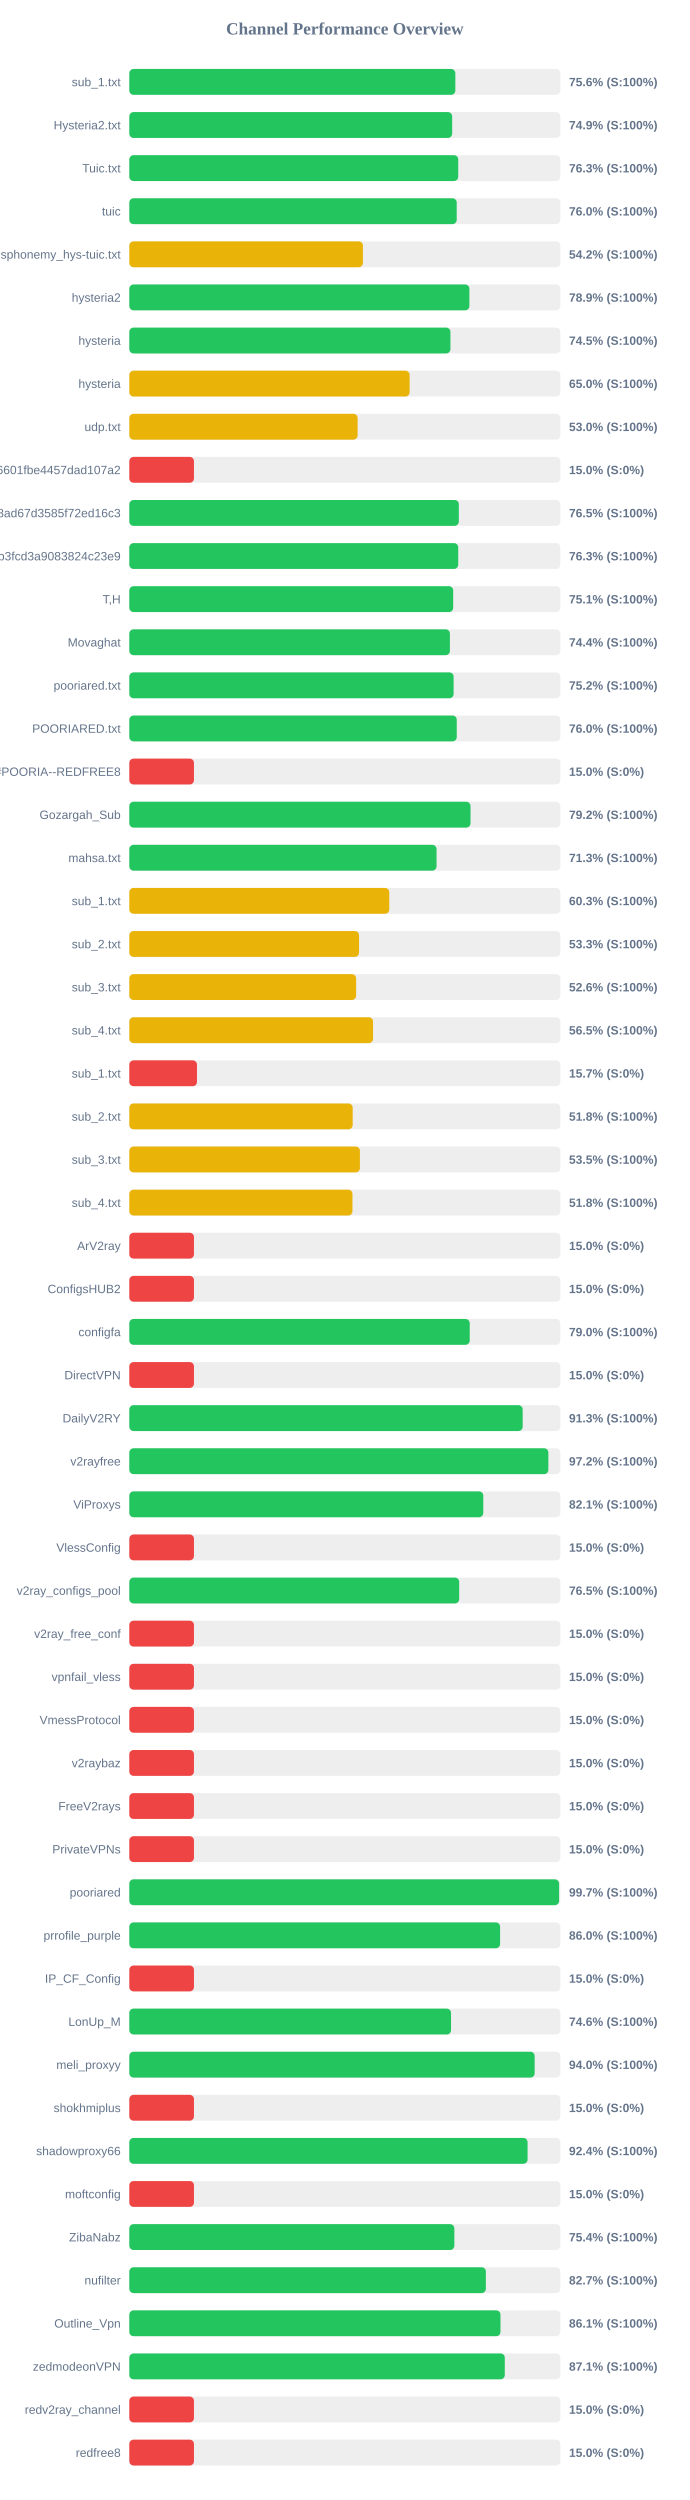
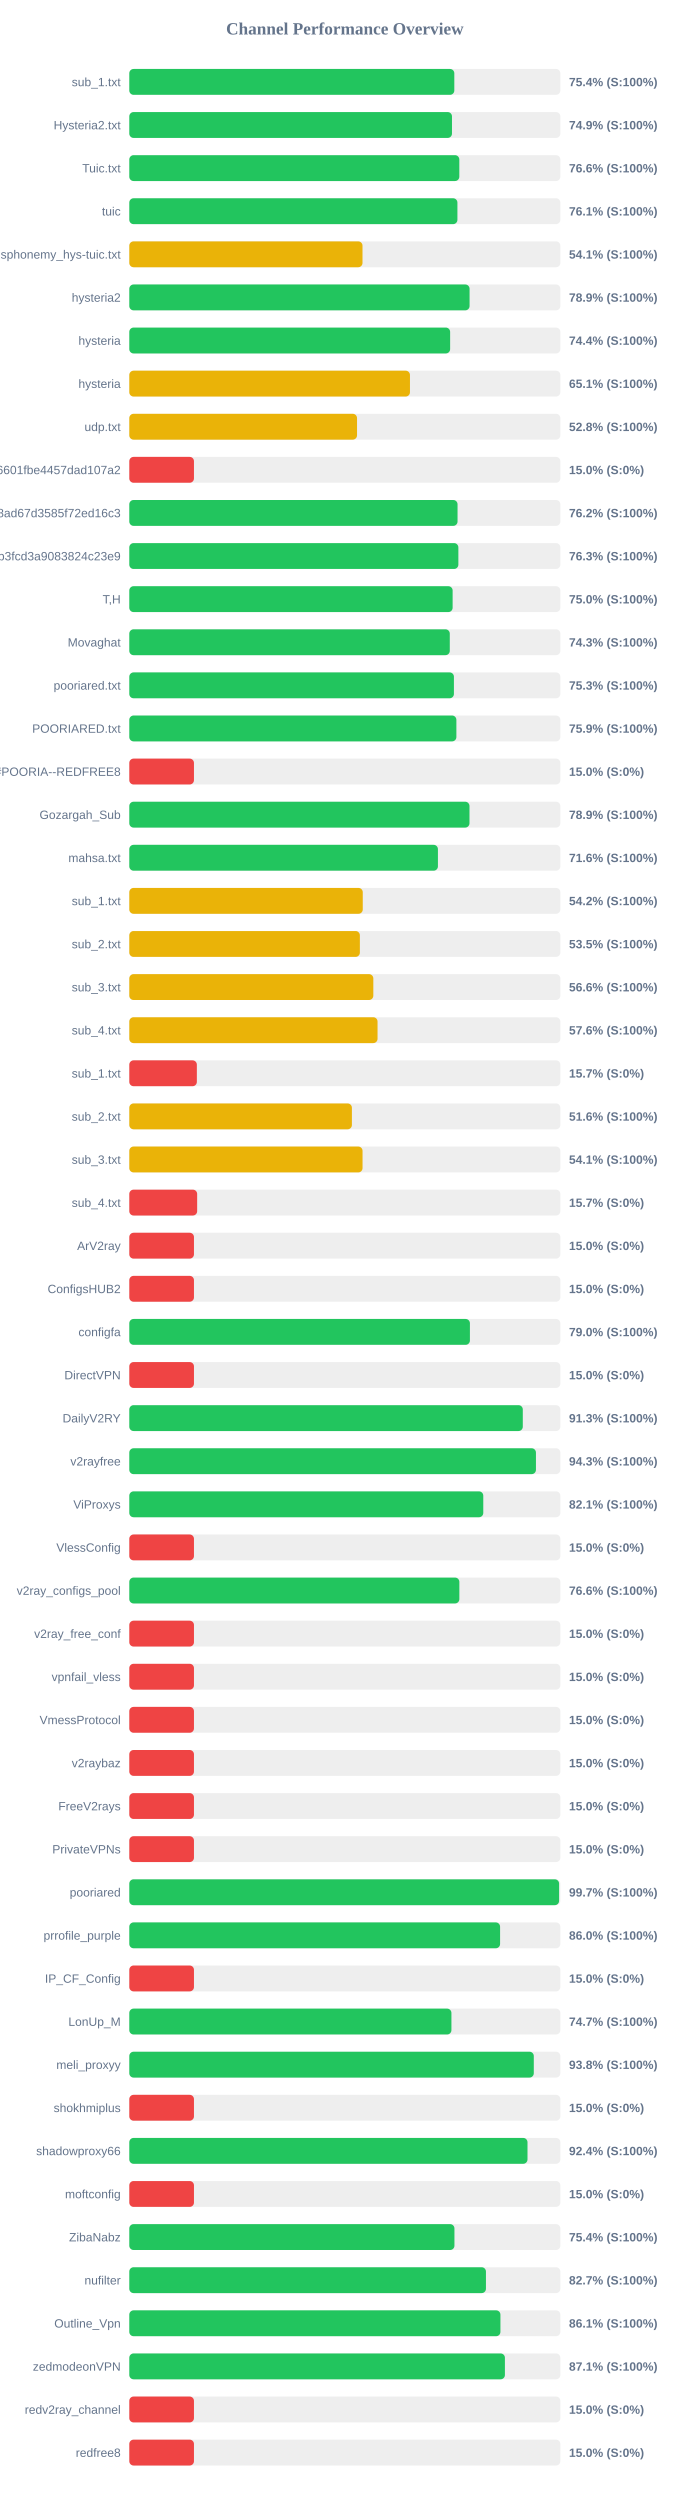
<svg xmlns="http://www.w3.org/2000/svg" width="800" height="2900" version="1.1">
  <style>
        .row { font: 14px Arial; fill: #64748b; }
        .score { font: bold 14px Arial; fill: #64748b; }
    </style>
  <text x="400" y="40" text-anchor="middle" font-size="20px" font-weight="bold" fill="#64748b">Channel Performance Overview</text>
  <rect x="150" y="80" width="500" height="30" fill="#eee" rx="5" />
-   <rect x="150" y="80" width="378.2" height="30" fill="#22c55e" rx="5" />
+   <rect x="150" y="80" width="377.0" height="30" fill="#22c55e" rx="5" />
  <text x="140" y="100" text-anchor="end" class="row">sub_1.txt</text>
-   <text x="660" y="100" text-anchor="start" class="score">75.6% (S:100%)</text>
+   <text x="660" y="100" text-anchor="start" class="score">75.4% (S:100%)</text>
  <rect x="150" y="130" width="500" height="30" fill="#eee" rx="5" />
-   <rect x="150" y="130" width="374.5" height="30" fill="#22c55e" rx="5" />
+   <rect x="150" y="130" width="374.3" height="30" fill="#22c55e" rx="5" />
  <text x="140" y="150" text-anchor="end" class="row">Hysteria2.txt</text>
  <text x="660" y="150" text-anchor="start" class="score">74.9% (S:100%)</text>
  <rect x="150" y="180" width="500" height="30" fill="#eee" rx="5" />
-   <rect x="150" y="180" width="381.55" height="30" fill="#22c55e" rx="5" />
+   <rect x="150" y="180" width="382.8" height="30" fill="#22c55e" rx="5" />
  <text x="140" y="200" text-anchor="end" class="row">Tuic.txt</text>
-   <text x="660" y="200" text-anchor="start" class="score">76.3% (S:100%)</text>
+   <text x="660" y="200" text-anchor="start" class="score">76.6% (S:100%)</text>
  <rect x="150" y="230" width="500" height="30" fill="#eee" rx="5" />
-   <rect x="150" y="230" width="379.8" height="30" fill="#22c55e" rx="5" />
+   <rect x="150" y="230" width="380.6" height="30" fill="#22c55e" rx="5" />
  <text x="140" y="250" text-anchor="end" class="row">tuic</text>
-   <text x="660" y="250" text-anchor="start" class="score">76.0% (S:100%)</text>
+   <text x="660" y="250" text-anchor="start" class="score">76.1% (S:100%)</text>
  <rect x="150" y="280" width="500" height="30" fill="#eee" rx="5" />
-   <rect x="150" y="280" width="271.0" height="30" fill="#eab308" rx="5" />
+   <rect x="150" y="280" width="270.5" height="30" fill="#eab308" rx="5" />
  <text x="140" y="300" text-anchor="end" class="row">ndsphonemy_hys-tuic.txt</text>
-   <text x="660" y="300" text-anchor="start" class="score">54.2% (S:100%)</text>
+   <text x="660" y="300" text-anchor="start" class="score">54.1% (S:100%)</text>
  <rect x="150" y="330" width="500" height="30" fill="#eee" rx="5" />
-   <rect x="150" y="330" width="394.5" height="30" fill="#22c55e" rx="5" />
+   <rect x="150" y="330" width="394.7" height="30" fill="#22c55e" rx="5" />
  <text x="140" y="350" text-anchor="end" class="row">hysteria2</text>
  <text x="660" y="350" text-anchor="start" class="score">78.9% (S:100%)</text>
  <rect x="150" y="380" width="500" height="30" fill="#eee" rx="5" />
-   <rect x="150" y="380" width="372.5" height="30" fill="#22c55e" rx="5" />
+   <rect x="150" y="380" width="372.15" height="30" fill="#22c55e" rx="5" />
  <text x="140" y="400" text-anchor="end" class="row">hysteria</text>
-   <text x="660" y="400" text-anchor="start" class="score">74.5% (S:100%)</text>
+   <text x="660" y="400" text-anchor="start" class="score">74.4% (S:100%)</text>
  <rect x="150" y="430" width="500" height="30" fill="#eee" rx="5" />
-   <rect x="150" y="430" width="325.15" height="30" fill="#eab308" rx="5" />
+   <rect x="150" y="430" width="325.55" height="30" fill="#eab308" rx="5" />
  <text x="140" y="450" text-anchor="end" class="row">hysteria</text>
-   <text x="660" y="450" text-anchor="start" class="score">65.0% (S:100%)</text>
+   <text x="660" y="450" text-anchor="start" class="score">65.1% (S:100%)</text>
  <rect x="150" y="480" width="500" height="30" fill="#eee" rx="5" />
-   <rect x="150" y="480" width="264.85" height="30" fill="#eab308" rx="5" />
+   <rect x="150" y="480" width="264.15" height="30" fill="#eab308" rx="5" />
  <text x="140" y="500" text-anchor="end" class="row">udp.txt</text>
-   <text x="660" y="500" text-anchor="start" class="score">53.0% (S:100%)</text>
+   <text x="660" y="500" text-anchor="start" class="score">52.8% (S:100%)</text>
  <rect x="150" y="530" width="500" height="30" fill="#eee" rx="5" />
  <rect x="150" y="530" width="75.0" height="30" fill="#ef4444" rx="5" />
  <text x="140" y="550" text-anchor="end" class="row">6ca22ad3b96aa6601fbe4457dad107a2</text>
  <text x="660" y="550" text-anchor="start" class="score">15.0% (S:0%)</text>
  <rect x="150" y="580" width="500" height="30" fill="#eee" rx="5" />
-   <rect x="150" y="580" width="382.25" height="30" fill="#22c55e" rx="5" />
+   <rect x="150" y="580" width="380.75" height="30" fill="#22c55e" rx="5" />
  <text x="140" y="600" text-anchor="end" class="row">d2ddf60933dd08ad67d3585f72ed16c3</text>
-   <text x="660" y="600" text-anchor="start" class="score">76.5% (S:100%)</text>
+   <text x="660" y="600" text-anchor="start" class="score">76.2% (S:100%)</text>
  <rect x="150" y="630" width="500" height="30" fill="#eee" rx="5" />
-   <rect x="150" y="630" width="381.55" height="30" fill="#22c55e" rx="5" />
+   <rect x="150" y="630" width="381.7" height="30" fill="#22c55e" rx="5" />
  <text x="140" y="650" text-anchor="end" class="row">subscribe?token=8bc38a0c131e9b3fcd3a9083824c23e9</text>
  <text x="660" y="650" text-anchor="start" class="score">76.3% (S:100%)</text>
  <rect x="150" y="680" width="500" height="30" fill="#eee" rx="5" />
-   <rect x="150" y="680" width="375.7" height="30" fill="#22c55e" rx="5" />
+   <rect x="150" y="680" width="375.05" height="30" fill="#22c55e" rx="5" />
  <text x="140" y="700" text-anchor="end" class="row">T,H</text>
-   <text x="660" y="700" text-anchor="start" class="score">75.1% (S:100%)</text>
+   <text x="660" y="700" text-anchor="start" class="score">75.0% (S:100%)</text>
  <rect x="150" y="730" width="500" height="30" fill="#eee" rx="5" />
-   <rect x="150" y="730" width="371.9" height="30" fill="#22c55e" rx="5" />
+   <rect x="150" y="730" width="371.75" height="30" fill="#22c55e" rx="5" />
  <text x="140" y="750" text-anchor="end" class="row">Movaghat</text>
-   <text x="660" y="750" text-anchor="start" class="score">74.4% (S:100%)</text>
+   <text x="660" y="750" text-anchor="start" class="score">74.3% (S:100%)</text>
  <rect x="150" y="780" width="500" height="30" fill="#eee" rx="5" />
-   <rect x="150" y="780" width="376.2" height="30" fill="#22c55e" rx="5" />
+   <rect x="150" y="780" width="376.55" height="30" fill="#22c55e" rx="5" />
  <text x="140" y="800" text-anchor="end" class="row">pooriared.txt</text>
-   <text x="660" y="800" text-anchor="start" class="score">75.2% (S:100%)</text>
+   <text x="660" y="800" text-anchor="start" class="score">75.3% (S:100%)</text>
  <rect x="150" y="830" width="500" height="30" fill="#eee" rx="5" />
-   <rect x="150" y="830" width="379.85" height="30" fill="#22c55e" rx="5" />
+   <rect x="150" y="830" width="379.4" height="30" fill="#22c55e" rx="5" />
  <text x="140" y="850" text-anchor="end" class="row">POORIARED.txt</text>
-   <text x="660" y="850" text-anchor="start" class="score">76.0% (S:100%)</text>
+   <text x="660" y="850" text-anchor="start" class="score">75.9% (S:100%)</text>
  <rect x="150" y="880" width="500" height="30" fill="#eee" rx="5" />
  <rect x="150" y="880" width="75.0" height="30" fill="#ef4444" rx="5" />
  <text x="140" y="900" text-anchor="end" class="row">POORIA--REDFREE8.txt#POORIA--REDFREE8</text>
  <text x="660" y="900" text-anchor="start" class="score">15.0% (S:0%)</text>
  <rect x="150" y="930" width="500" height="30" fill="#eee" rx="5" />
-   <rect x="150" y="930" width="395.8" height="30" fill="#22c55e" rx="5" />
+   <rect x="150" y="930" width="394.6" height="30" fill="#22c55e" rx="5" />
  <text x="140" y="950" text-anchor="end" class="row">Gozargah_Sub</text>
-   <text x="660" y="950" text-anchor="start" class="score">79.2% (S:100%)</text>
+   <text x="660" y="950" text-anchor="start" class="score">78.9% (S:100%)</text>
  <rect x="150" y="980" width="500" height="30" fill="#eee" rx="5" />
-   <rect x="150" y="980" width="356.4" height="30" fill="#22c55e" rx="5" />
+   <rect x="150" y="980" width="358.0" height="30" fill="#22c55e" rx="5" />
  <text x="140" y="1000" text-anchor="end" class="row">mahsa.txt</text>
-   <text x="660" y="1000" text-anchor="start" class="score">71.3% (S:100%)</text>
+   <text x="660" y="1000" text-anchor="start" class="score">71.6% (S:100%)</text>
  <rect x="150" y="1030" width="500" height="30" fill="#eee" rx="5" />
-   <rect x="150" y="1030" width="301.55" height="30" fill="#eab308" rx="5" />
+   <rect x="150" y="1030" width="270.8" height="30" fill="#eab308" rx="5" />
  <text x="140" y="1050" text-anchor="end" class="row">sub_1.txt</text>
-   <text x="660" y="1050" text-anchor="start" class="score">60.3% (S:100%)</text>
+   <text x="660" y="1050" text-anchor="start" class="score">54.2% (S:100%)</text>
  <rect x="150" y="1080" width="500" height="30" fill="#eee" rx="5" />
-   <rect x="150" y="1080" width="266.5" height="30" fill="#eab308" rx="5" />
+   <rect x="150" y="1080" width="267.45" height="30" fill="#eab308" rx="5" />
  <text x="140" y="1100" text-anchor="end" class="row">sub_2.txt</text>
-   <text x="660" y="1100" text-anchor="start" class="score">53.3% (S:100%)</text>
+   <text x="660" y="1100" text-anchor="start" class="score">53.5% (S:100%)</text>
  <rect x="150" y="1130" width="500" height="30" fill="#eee" rx="5" />
-   <rect x="150" y="1130" width="263.1" height="30" fill="#eab308" rx="5" />
+   <rect x="150" y="1130" width="283.05" height="30" fill="#eab308" rx="5" />
  <text x="140" y="1150" text-anchor="end" class="row">sub_3.txt</text>
-   <text x="660" y="1150" text-anchor="start" class="score">52.6% (S:100%)</text>
+   <text x="660" y="1150" text-anchor="start" class="score">56.6% (S:100%)</text>
  <rect x="150" y="1180" width="500" height="30" fill="#eee" rx="5" />
-   <rect x="150" y="1180" width="282.75" height="30" fill="#eab308" rx="5" />
+   <rect x="150" y="1180" width="287.95" height="30" fill="#eab308" rx="5" />
  <text x="140" y="1200" text-anchor="end" class="row">sub_4.txt</text>
-   <text x="660" y="1200" text-anchor="start" class="score">56.5% (S:100%)</text>
+   <text x="660" y="1200" text-anchor="start" class="score">57.6% (S:100%)</text>
  <rect x="150" y="1230" width="500" height="30" fill="#eee" rx="5" />
-   <rect x="150" y="1230" width="78.5" height="30" fill="#ef4444" rx="5" />
+   <rect x="150" y="1230" width="78.35" height="30" fill="#ef4444" rx="5" />
  <text x="140" y="1250" text-anchor="end" class="row">sub_1.txt</text>
  <text x="660" y="1250" text-anchor="start" class="score">15.7% (S:0%)</text>
  <rect x="150" y="1280" width="500" height="30" fill="#eee" rx="5" />
-   <rect x="150" y="1280" width="259.1" height="30" fill="#eab308" rx="5" />
+   <rect x="150" y="1280" width="258.2" height="30" fill="#eab308" rx="5" />
  <text x="140" y="1300" text-anchor="end" class="row">sub_2.txt</text>
-   <text x="660" y="1300" text-anchor="start" class="score">51.8% (S:100%)</text>
+   <text x="660" y="1300" text-anchor="start" class="score">51.6% (S:100%)</text>
  <rect x="150" y="1330" width="500" height="30" fill="#eee" rx="5" />
-   <rect x="150" y="1330" width="267.5" height="30" fill="#eab308" rx="5" />
+   <rect x="150" y="1330" width="270.55" height="30" fill="#eab308" rx="5" />
  <text x="140" y="1350" text-anchor="end" class="row">sub_3.txt</text>
-   <text x="660" y="1350" text-anchor="start" class="score">53.5% (S:100%)</text>
+   <text x="660" y="1350" text-anchor="start" class="score">54.1% (S:100%)</text>
  <rect x="150" y="1380" width="500" height="30" fill="#eee" rx="5" />
-   <rect x="150" y="1380" width="258.85" height="30" fill="#eab308" rx="5" />
+   <rect x="150" y="1380" width="78.7" height="30" fill="#ef4444" rx="5" />
  <text x="140" y="1400" text-anchor="end" class="row">sub_4.txt</text>
-   <text x="660" y="1400" text-anchor="start" class="score">51.8% (S:100%)</text>
+   <text x="660" y="1400" text-anchor="start" class="score">15.7% (S:0%)</text>
  <rect x="150" y="1430" width="500" height="30" fill="#eee" rx="5" />
  <rect x="150" y="1430" width="75.0" height="30" fill="#ef4444" rx="5" />
  <text x="140" y="1450" text-anchor="end" class="row">ArV2ray</text>
  <text x="660" y="1450" text-anchor="start" class="score">15.0% (S:0%)</text>
  <rect x="150" y="1480" width="500" height="30" fill="#eee" rx="5" />
  <rect x="150" y="1480" width="75.0" height="30" fill="#ef4444" rx="5" />
  <text x="140" y="1500" text-anchor="end" class="row">ConfigsHUB2</text>
  <text x="660" y="1500" text-anchor="start" class="score">15.0% (S:0%)</text>
  <rect x="150" y="1530" width="500" height="30" fill="#eee" rx="5" />
-   <rect x="150" y="1530" width="394.9" height="30" fill="#22c55e" rx="5" />
+   <rect x="150" y="1530" width="395.1" height="30" fill="#22c55e" rx="5" />
  <text x="140" y="1550" text-anchor="end" class="row">configfa</text>
  <text x="660" y="1550" text-anchor="start" class="score">79.0% (S:100%)</text>
  <rect x="150" y="1580" width="500" height="30" fill="#eee" rx="5" />
  <rect x="150" y="1580" width="75.0" height="30" fill="#ef4444" rx="5" />
  <text x="140" y="1600" text-anchor="end" class="row">DirectVPN</text>
  <text x="660" y="1600" text-anchor="start" class="score">15.0% (S:0%)</text>
  <rect x="150" y="1630" width="500" height="30" fill="#eee" rx="5" />
-   <rect x="150" y="1630" width="456.3" height="30" fill="#22c55e" rx="5" />
+   <rect x="150" y="1630" width="456.45" height="30" fill="#22c55e" rx="5" />
  <text x="140" y="1650" text-anchor="end" class="row">DailyV2RY</text>
  <text x="660" y="1650" text-anchor="start" class="score">91.3% (S:100%)</text>
  <rect x="150" y="1680" width="500" height="30" fill="#eee" rx="5" />
-   <rect x="150" y="1680" width="486.1" height="30" fill="#22c55e" rx="5" />
+   <rect x="150" y="1680" width="471.7" height="30" fill="#22c55e" rx="5" />
  <text x="140" y="1700" text-anchor="end" class="row">v2rayfree</text>
-   <text x="660" y="1700" text-anchor="start" class="score">97.2% (S:100%)</text>
+   <text x="660" y="1700" text-anchor="start" class="score">94.3% (S:100%)</text>
  <rect x="150" y="1730" width="500" height="30" fill="#eee" rx="5" />
  <rect x="150" y="1730" width="410.6" height="30" fill="#22c55e" rx="5" />
  <text x="140" y="1750" text-anchor="end" class="row">ViProxys</text>
  <text x="660" y="1750" text-anchor="start" class="score">82.1% (S:100%)</text>
  <rect x="150" y="1780" width="500" height="30" fill="#eee" rx="5" />
  <rect x="150" y="1780" width="75.0" height="30" fill="#ef4444" rx="5" />
  <text x="140" y="1800" text-anchor="end" class="row">VlessConfig</text>
  <text x="660" y="1800" text-anchor="start" class="score">15.0% (S:0%)</text>
  <rect x="150" y="1830" width="500" height="30" fill="#eee" rx="5" />
-   <rect x="150" y="1830" width="382.65" height="30" fill="#22c55e" rx="5" />
+   <rect x="150" y="1830" width="382.85" height="30" fill="#22c55e" rx="5" />
  <text x="140" y="1850" text-anchor="end" class="row">v2ray_configs_pool</text>
-   <text x="660" y="1850" text-anchor="start" class="score">76.5% (S:100%)</text>
+   <text x="660" y="1850" text-anchor="start" class="score">76.6% (S:100%)</text>
  <rect x="150" y="1880" width="500" height="30" fill="#eee" rx="5" />
  <rect x="150" y="1880" width="75.0" height="30" fill="#ef4444" rx="5" />
  <text x="140" y="1900" text-anchor="end" class="row">v2ray_free_conf</text>
  <text x="660" y="1900" text-anchor="start" class="score">15.0% (S:0%)</text>
  <rect x="150" y="1930" width="500" height="30" fill="#eee" rx="5" />
  <rect x="150" y="1930" width="75.0" height="30" fill="#ef4444" rx="5" />
  <text x="140" y="1950" text-anchor="end" class="row">vpnfail_vless</text>
  <text x="660" y="1950" text-anchor="start" class="score">15.0% (S:0%)</text>
  <rect x="150" y="1980" width="500" height="30" fill="#eee" rx="5" />
  <rect x="150" y="1980" width="75.0" height="30" fill="#ef4444" rx="5" />
  <text x="140" y="2000" text-anchor="end" class="row">VmessProtocol</text>
  <text x="660" y="2000" text-anchor="start" class="score">15.0% (S:0%)</text>
  <rect x="150" y="2030" width="500" height="30" fill="#eee" rx="5" />
  <rect x="150" y="2030" width="75.0" height="30" fill="#ef4444" rx="5" />
  <text x="140" y="2050" text-anchor="end" class="row">v2raybaz</text>
  <text x="660" y="2050" text-anchor="start" class="score">15.0% (S:0%)</text>
  <rect x="150" y="2080" width="500" height="30" fill="#eee" rx="5" />
  <rect x="150" y="2080" width="75.0" height="30" fill="#ef4444" rx="5" />
  <text x="140" y="2100" text-anchor="end" class="row">FreeV2rays</text>
  <text x="660" y="2100" text-anchor="start" class="score">15.0% (S:0%)</text>
  <rect x="150" y="2130" width="500" height="30" fill="#eee" rx="5" />
  <rect x="150" y="2130" width="75.0" height="30" fill="#ef4444" rx="5" />
  <text x="140" y="2150" text-anchor="end" class="row">PrivateVPNs</text>
  <text x="660" y="2150" text-anchor="start" class="score">15.0% (S:0%)</text>
  <rect x="150" y="2180" width="500" height="30" fill="#eee" rx="5" />
  <rect x="150" y="2180" width="498.55" height="30" fill="#22c55e" rx="5" />
  <text x="140" y="2200" text-anchor="end" class="row">pooriared</text>
  <text x="660" y="2200" text-anchor="start" class="score">99.7% (S:100%)</text>
  <rect x="150" y="2230" width="500" height="30" fill="#eee" rx="5" />
  <rect x="150" y="2230" width="430.1" height="30" fill="#22c55e" rx="5" />
  <text x="140" y="2250" text-anchor="end" class="row">prrofile_purple</text>
  <text x="660" y="2250" text-anchor="start" class="score">86.0% (S:100%)</text>
  <rect x="150" y="2280" width="500" height="30" fill="#eee" rx="5" />
  <rect x="150" y="2280" width="75.0" height="30" fill="#ef4444" rx="5" />
  <text x="140" y="2300" text-anchor="end" class="row">IP_CF_Config</text>
  <text x="660" y="2300" text-anchor="start" class="score">15.0% (S:0%)</text>
  <rect x="150" y="2330" width="500" height="30" fill="#eee" rx="5" />
-   <rect x="150" y="2330" width="373.2" height="30" fill="#22c55e" rx="5" />
+   <rect x="150" y="2330" width="373.65" height="30" fill="#22c55e" rx="5" />
  <text x="140" y="2350" text-anchor="end" class="row">LonUp_M</text>
-   <text x="660" y="2350" text-anchor="start" class="score">74.6% (S:100%)</text>
+   <text x="660" y="2350" text-anchor="start" class="score">74.7% (S:100%)</text>
  <rect x="150" y="2380" width="500" height="30" fill="#eee" rx="5" />
-   <rect x="150" y="2380" width="470.2" height="30" fill="#22c55e" rx="5" />
+   <rect x="150" y="2380" width="469.2" height="30" fill="#22c55e" rx="5" />
  <text x="140" y="2400" text-anchor="end" class="row">meli_proxyy</text>
-   <text x="660" y="2400" text-anchor="start" class="score">94.0% (S:100%)</text>
+   <text x="660" y="2400" text-anchor="start" class="score">93.8% (S:100%)</text>
  <rect x="150" y="2430" width="500" height="30" fill="#eee" rx="5" />
  <rect x="150" y="2430" width="75.0" height="30" fill="#ef4444" rx="5" />
  <text x="140" y="2450" text-anchor="end" class="row">shokhmiplus</text>
  <text x="660" y="2450" text-anchor="start" class="score">15.0% (S:0%)</text>
  <rect x="150" y="2480" width="500" height="30" fill="#eee" rx="5" />
-   <rect x="150" y="2480" width="462.0" height="30" fill="#22c55e" rx="5" />
+   <rect x="150" y="2480" width="461.9" height="30" fill="#22c55e" rx="5" />
  <text x="140" y="2500" text-anchor="end" class="row">shadowproxy66</text>
  <text x="660" y="2500" text-anchor="start" class="score">92.4% (S:100%)</text>
  <rect x="150" y="2530" width="500" height="30" fill="#eee" rx="5" />
  <rect x="150" y="2530" width="75.0" height="30" fill="#ef4444" rx="5" />
  <text x="140" y="2550" text-anchor="end" class="row">moftconfig</text>
  <text x="660" y="2550" text-anchor="start" class="score">15.0% (S:0%)</text>
  <rect x="150" y="2580" width="500" height="30" fill="#eee" rx="5" />
-   <rect x="150" y="2580" width="377.05" height="30" fill="#22c55e" rx="5" />
+   <rect x="150" y="2580" width="377.15" height="30" fill="#22c55e" rx="5" />
  <text x="140" y="2600" text-anchor="end" class="row">ZibaNabz</text>
  <text x="660" y="2600" text-anchor="start" class="score">75.4% (S:100%)</text>
  <rect x="150" y="2630" width="500" height="30" fill="#eee" rx="5" />
-   <rect x="150" y="2630" width="413.6" height="30" fill="#22c55e" rx="5" />
+   <rect x="150" y="2630" width="413.7" height="30" fill="#22c55e" rx="5" />
  <text x="140" y="2650" text-anchor="end" class="row">nufilter</text>
  <text x="660" y="2650" text-anchor="start" class="score">82.7% (S:100%)</text>
  <rect x="150" y="2680" width="500" height="30" fill="#eee" rx="5" />
-   <rect x="150" y="2680" width="430.55" height="30" fill="#22c55e" rx="5" />
+   <rect x="150" y="2680" width="430.5" height="30" fill="#22c55e" rx="5" />
  <text x="140" y="2700" text-anchor="end" class="row">Outline_Vpn</text>
  <text x="660" y="2700" text-anchor="start" class="score">86.1% (S:100%)</text>
  <rect x="150" y="2730" width="500" height="30" fill="#eee" rx="5" />
-   <rect x="150" y="2730" width="435.55" height="30" fill="#22c55e" rx="5" />
+   <rect x="150" y="2730" width="435.7" height="30" fill="#22c55e" rx="5" />
  <text x="140" y="2750" text-anchor="end" class="row">zedmodeonVPN</text>
  <text x="660" y="2750" text-anchor="start" class="score">87.1% (S:100%)</text>
  <rect x="150" y="2780" width="500" height="30" fill="#eee" rx="5" />
  <rect x="150" y="2780" width="75.0" height="30" fill="#ef4444" rx="5" />
  <text x="140" y="2800" text-anchor="end" class="row">redv2ray_channel</text>
  <text x="660" y="2800" text-anchor="start" class="score">15.0% (S:0%)</text>
  <rect x="150" y="2830" width="500" height="30" fill="#eee" rx="5" />
  <rect x="150" y="2830" width="75.0" height="30" fill="#ef4444" rx="5" />
  <text x="140" y="2850" text-anchor="end" class="row">redfree8</text>
  <text x="660" y="2850" text-anchor="start" class="score">15.0% (S:0%)</text>
</svg>
